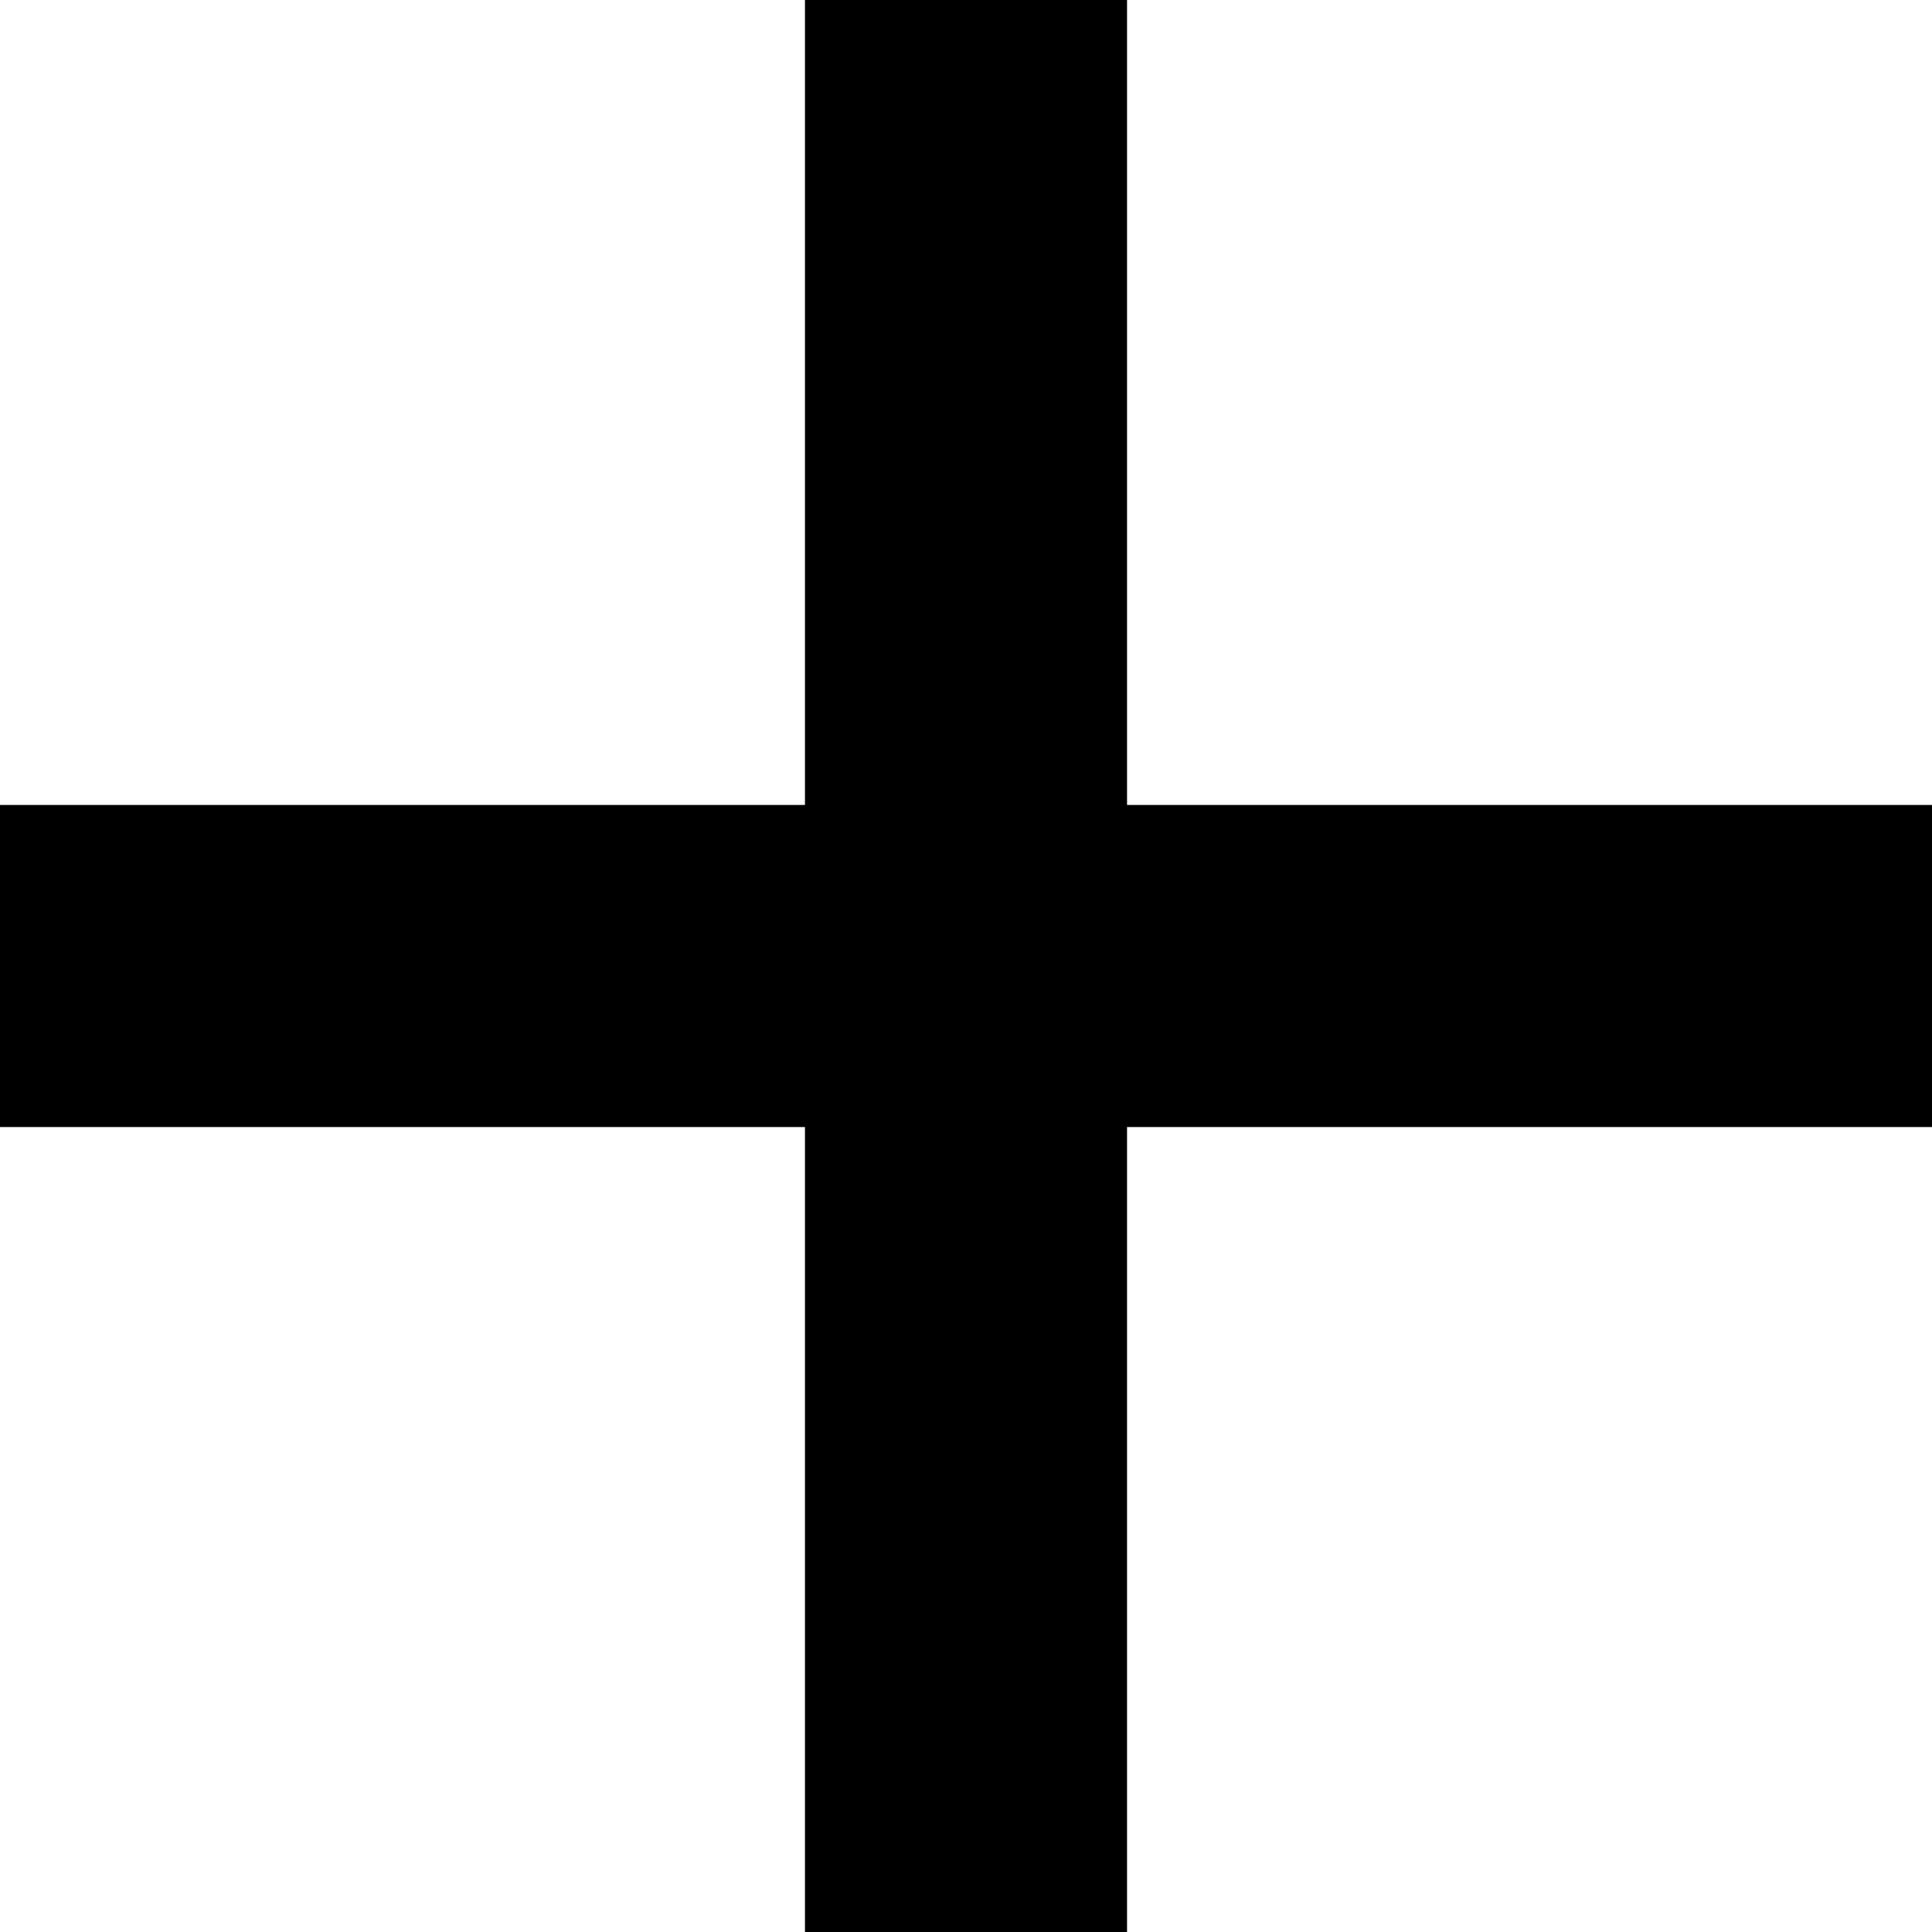
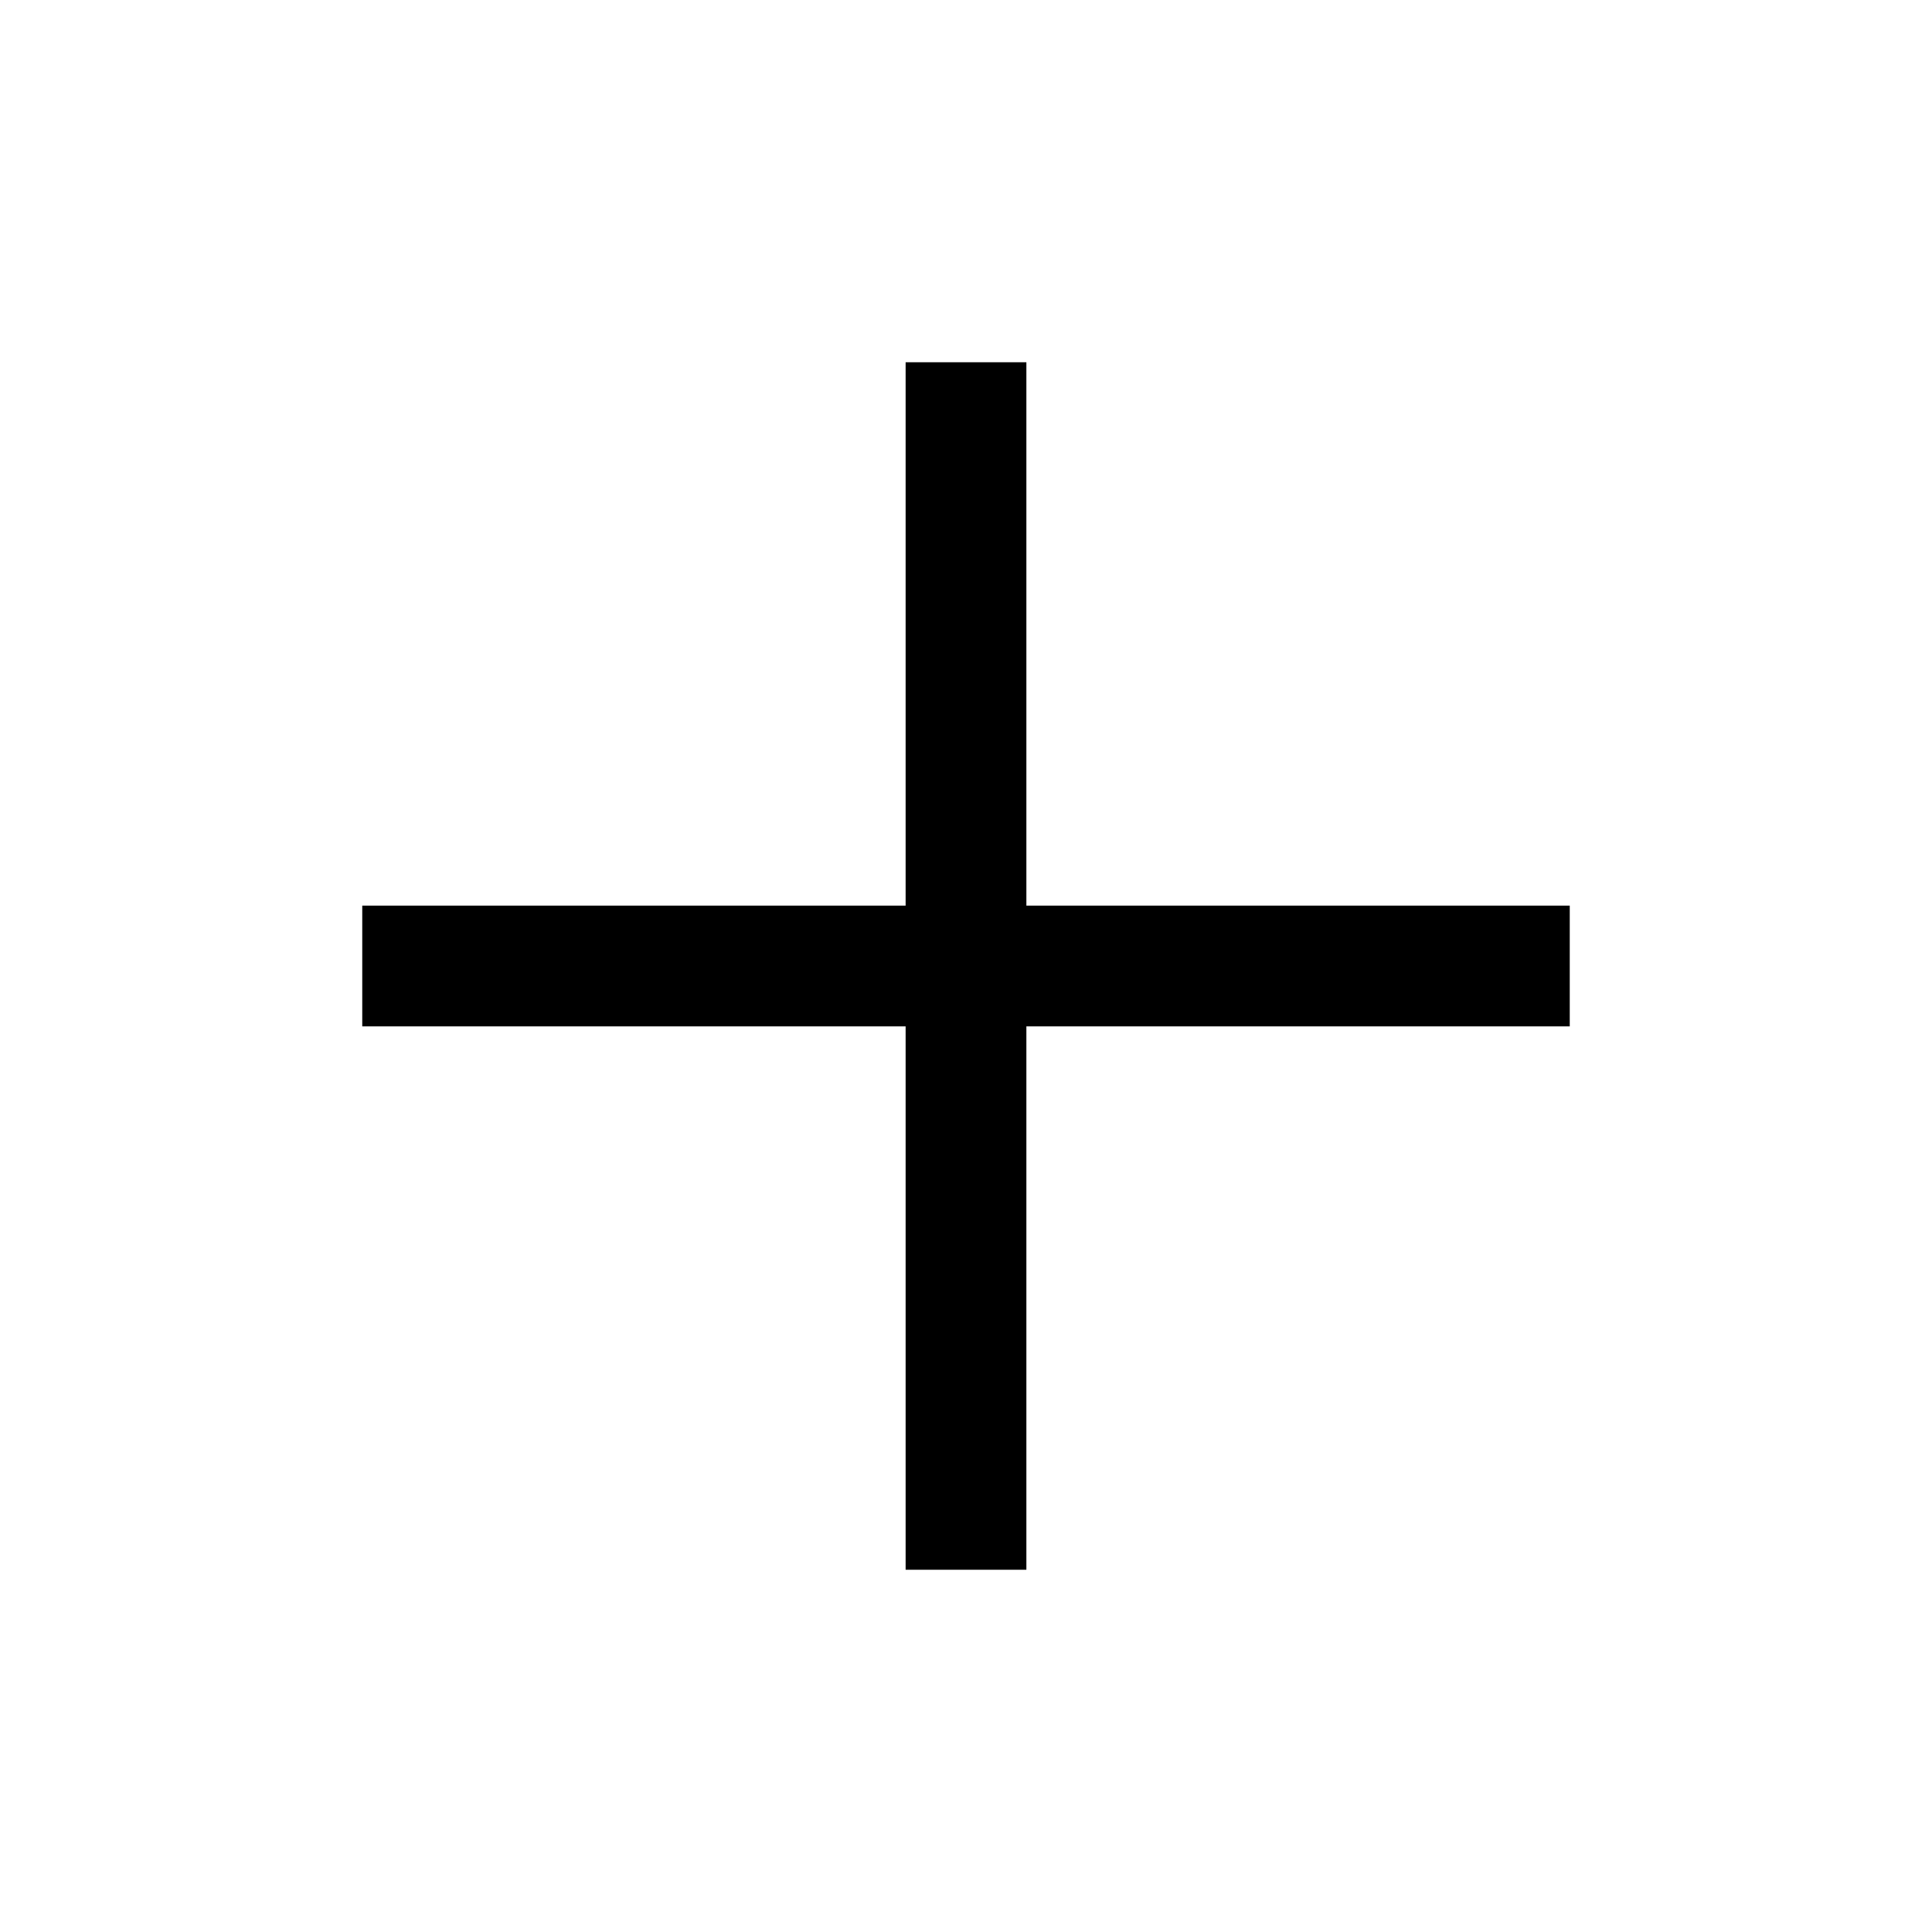
- <svg xmlns="http://www.w3.org/2000/svg" width="24px" height="24px" viewBox="0 0 24 24" version="1.1">
-   <polygon id="Shape" fill="#000000" points="14 0 10 0 10 10 0 10 0 14 10 14 10 24 14 24 14 14 24 14 24 10 14 10" />
+ <svg xmlns="http://www.w3.org/2000/svg" width="16px" height="16px" viewBox="0 0 16 16" version="1.1">
+   <defs />
+   <g id="add" stroke="none" stroke-width="1" fill="none" fill-rule="evenodd">
+     <path d="M8.5,7.5 L13,7.5 L13,8.5 L8.5,8.5 L8.5,13 L7.5,13 L7.5,8.5 L3,8.5 L3,7.5 L7.5,7.5 L7.5,3 L8.5,3 L8.5,7.5 Z" fill="#000000" />
+   </g>
</svg>
